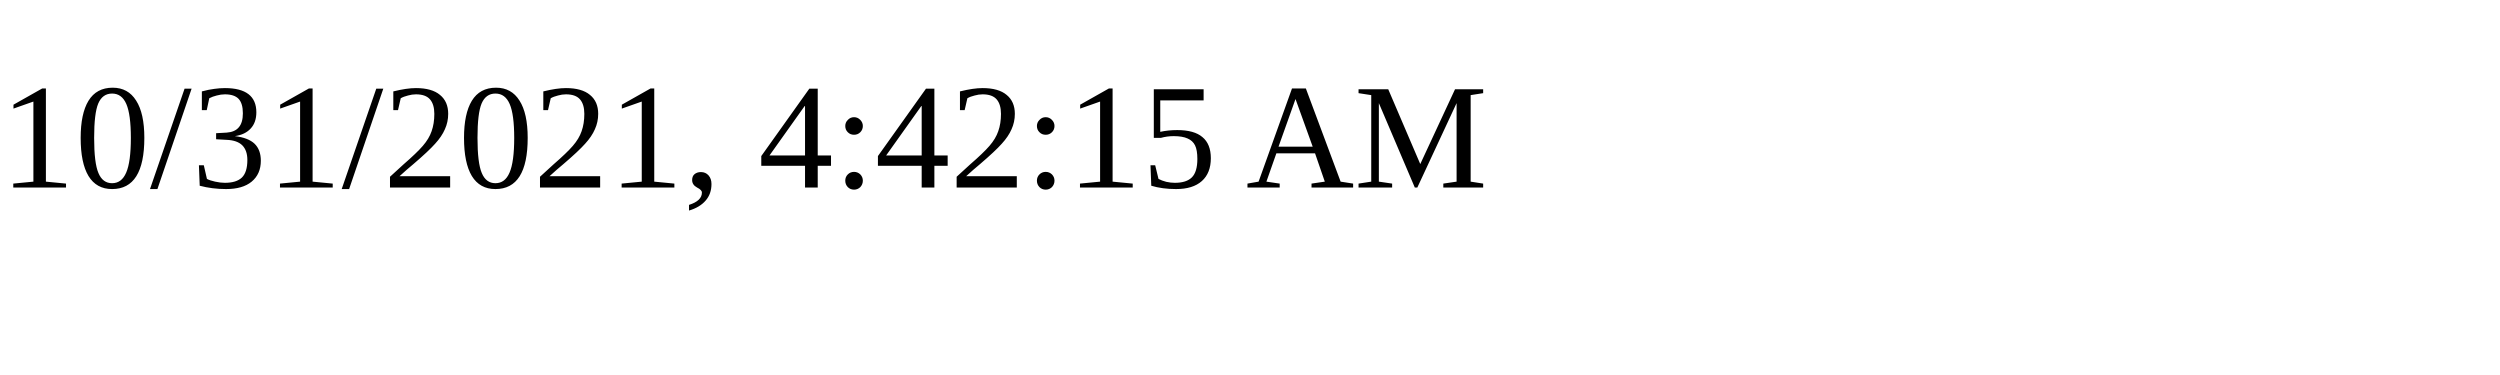
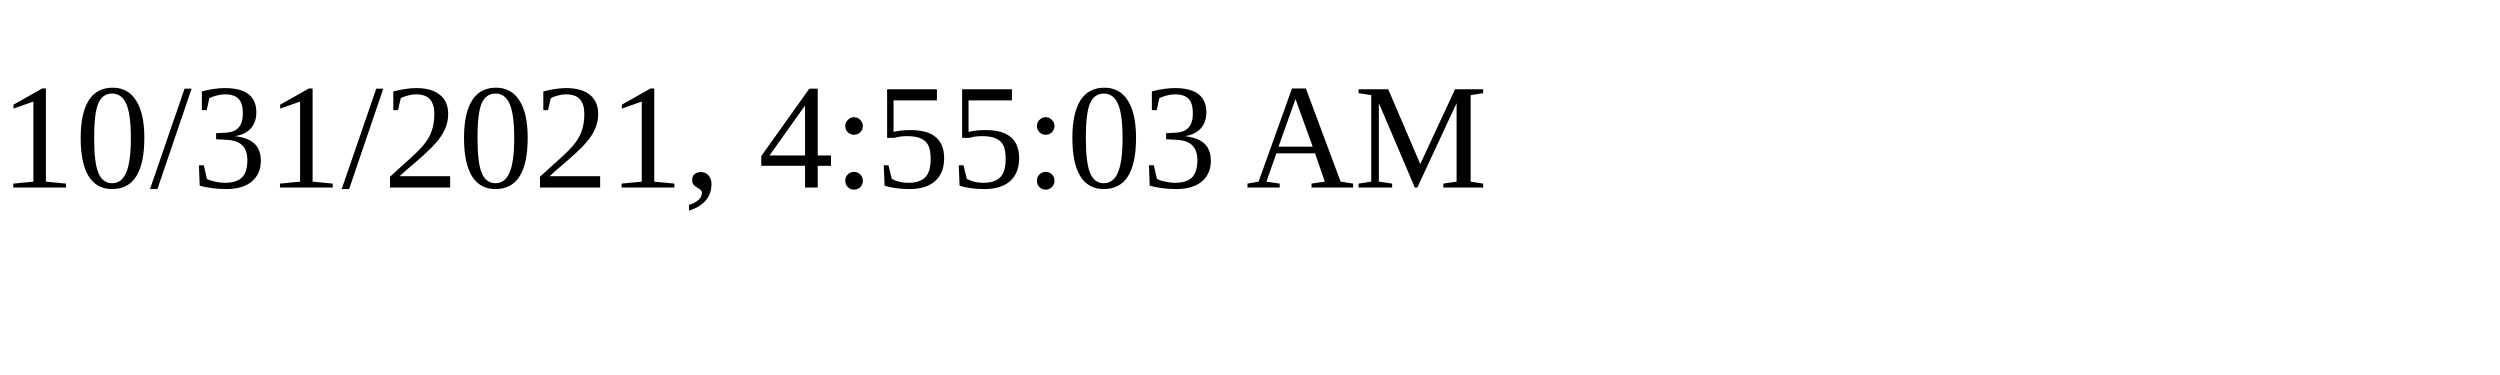
<svg xmlns="http://www.w3.org/2000/svg" height="30" width="200">
-   <text x="0" y="15">10/31/2021, 4:42:15 AM</text>
+   <text x="0" y="15">10/31/2021, 4:55:03 AM</text>
</svg>
